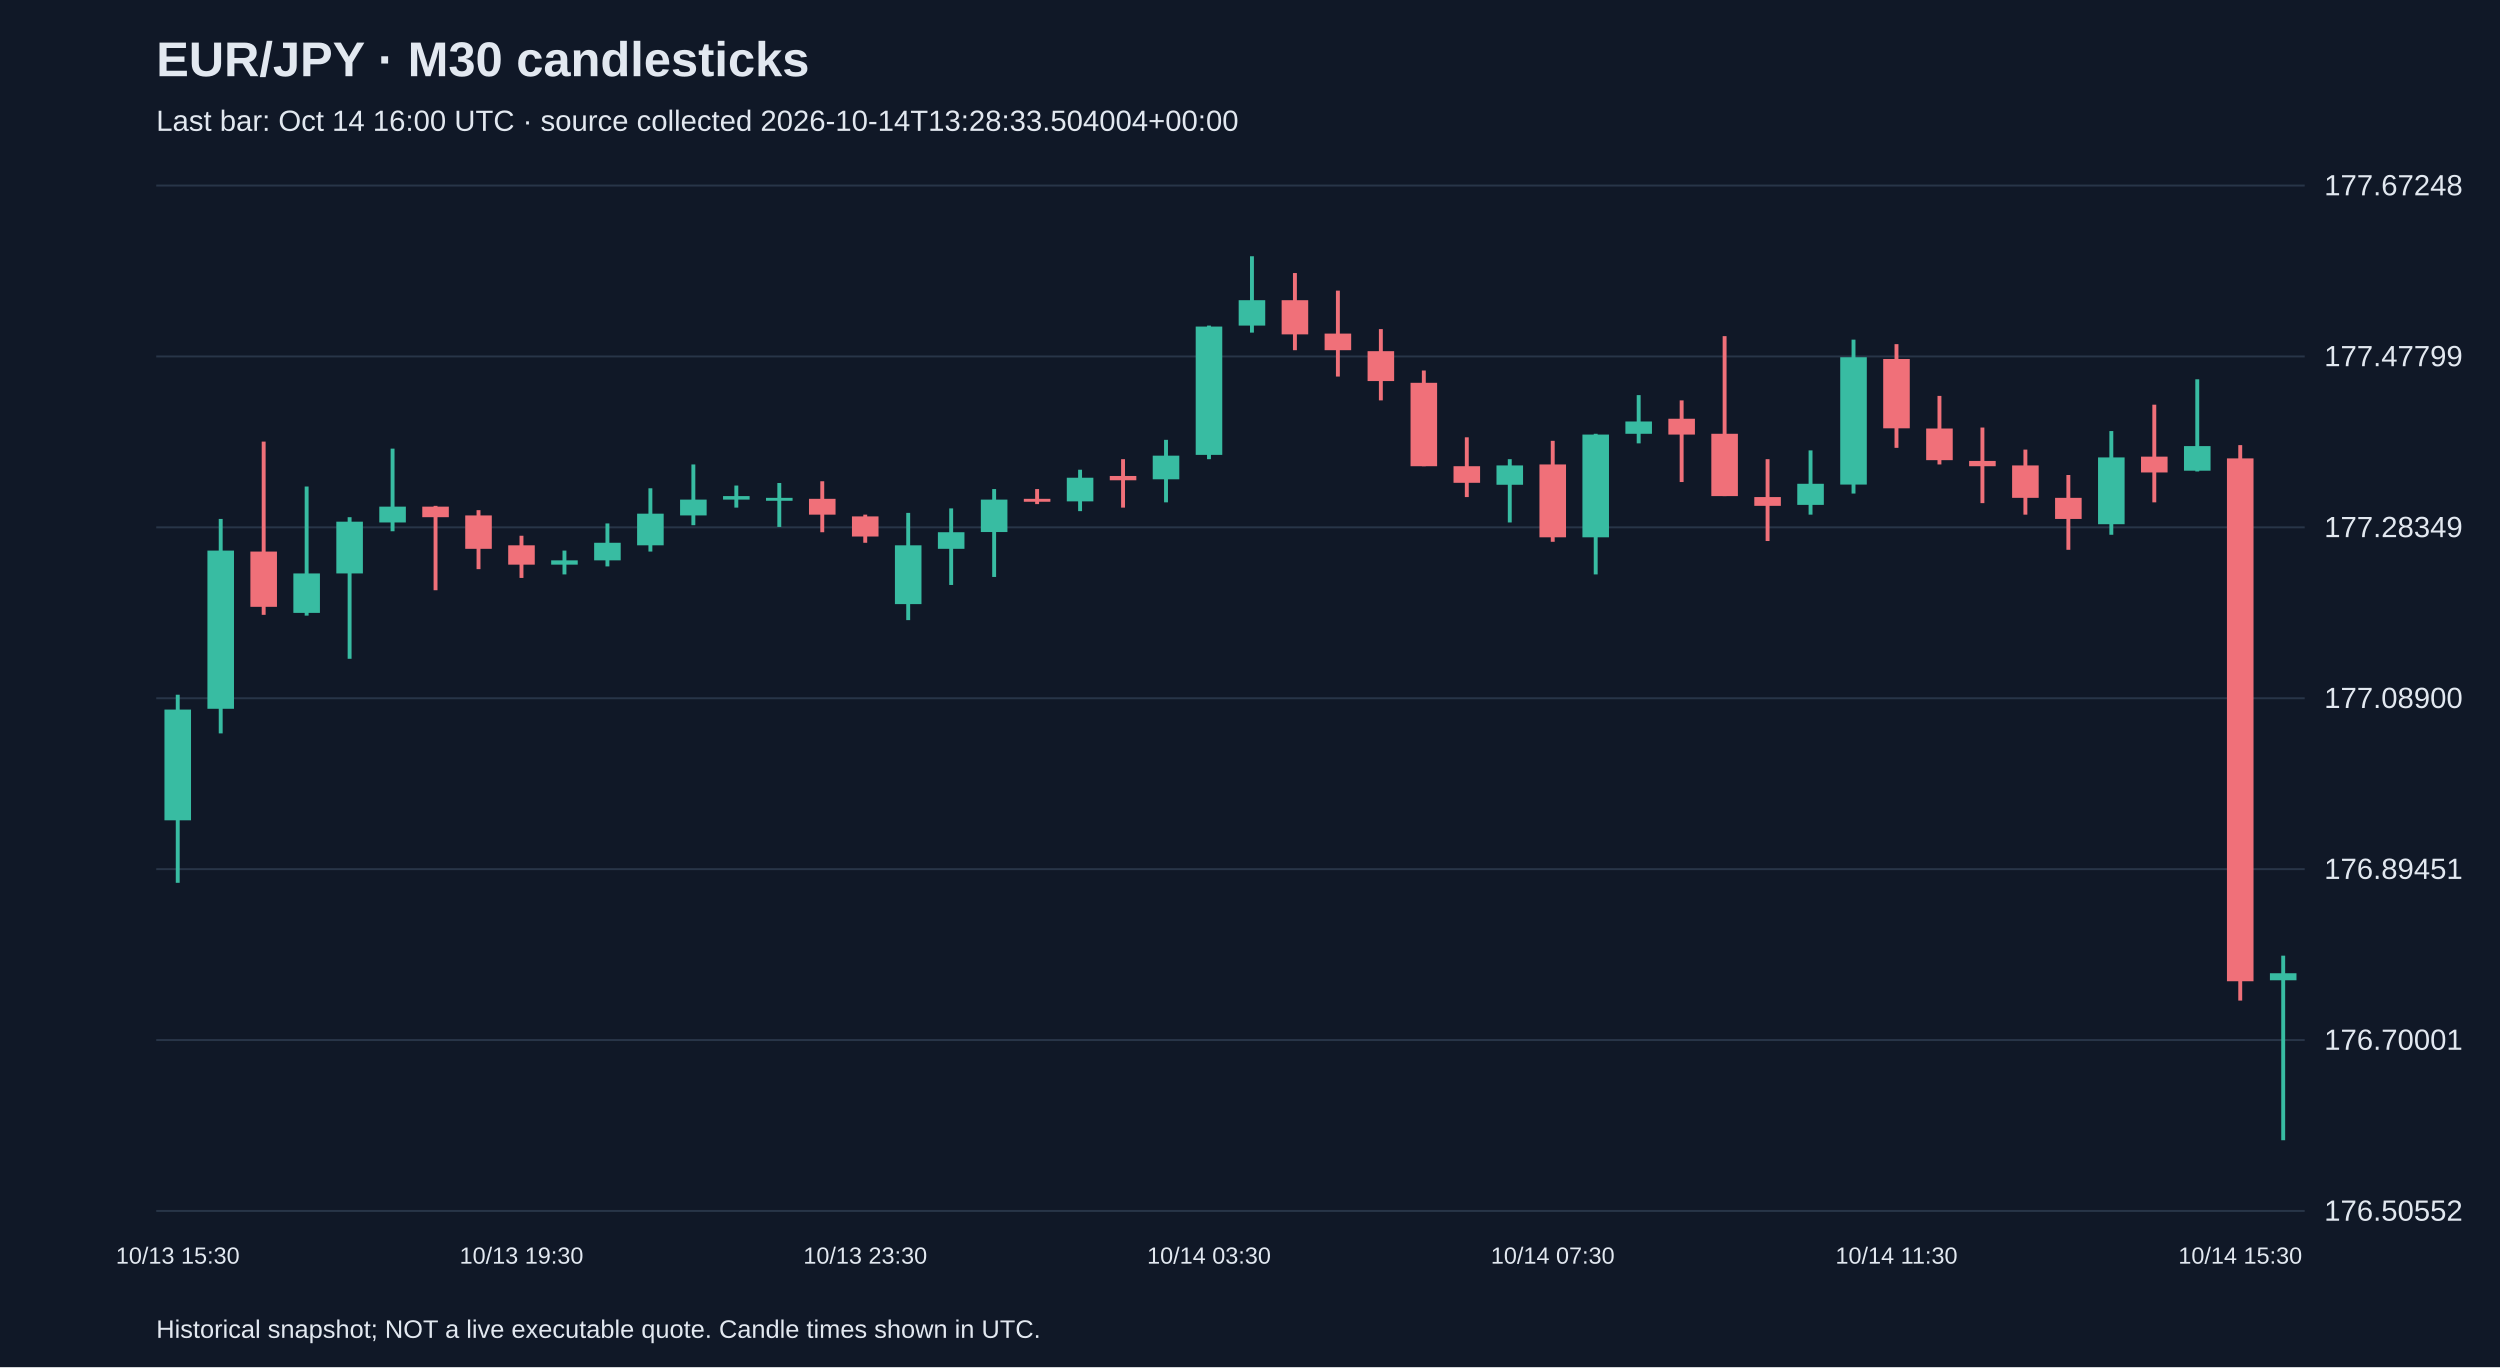
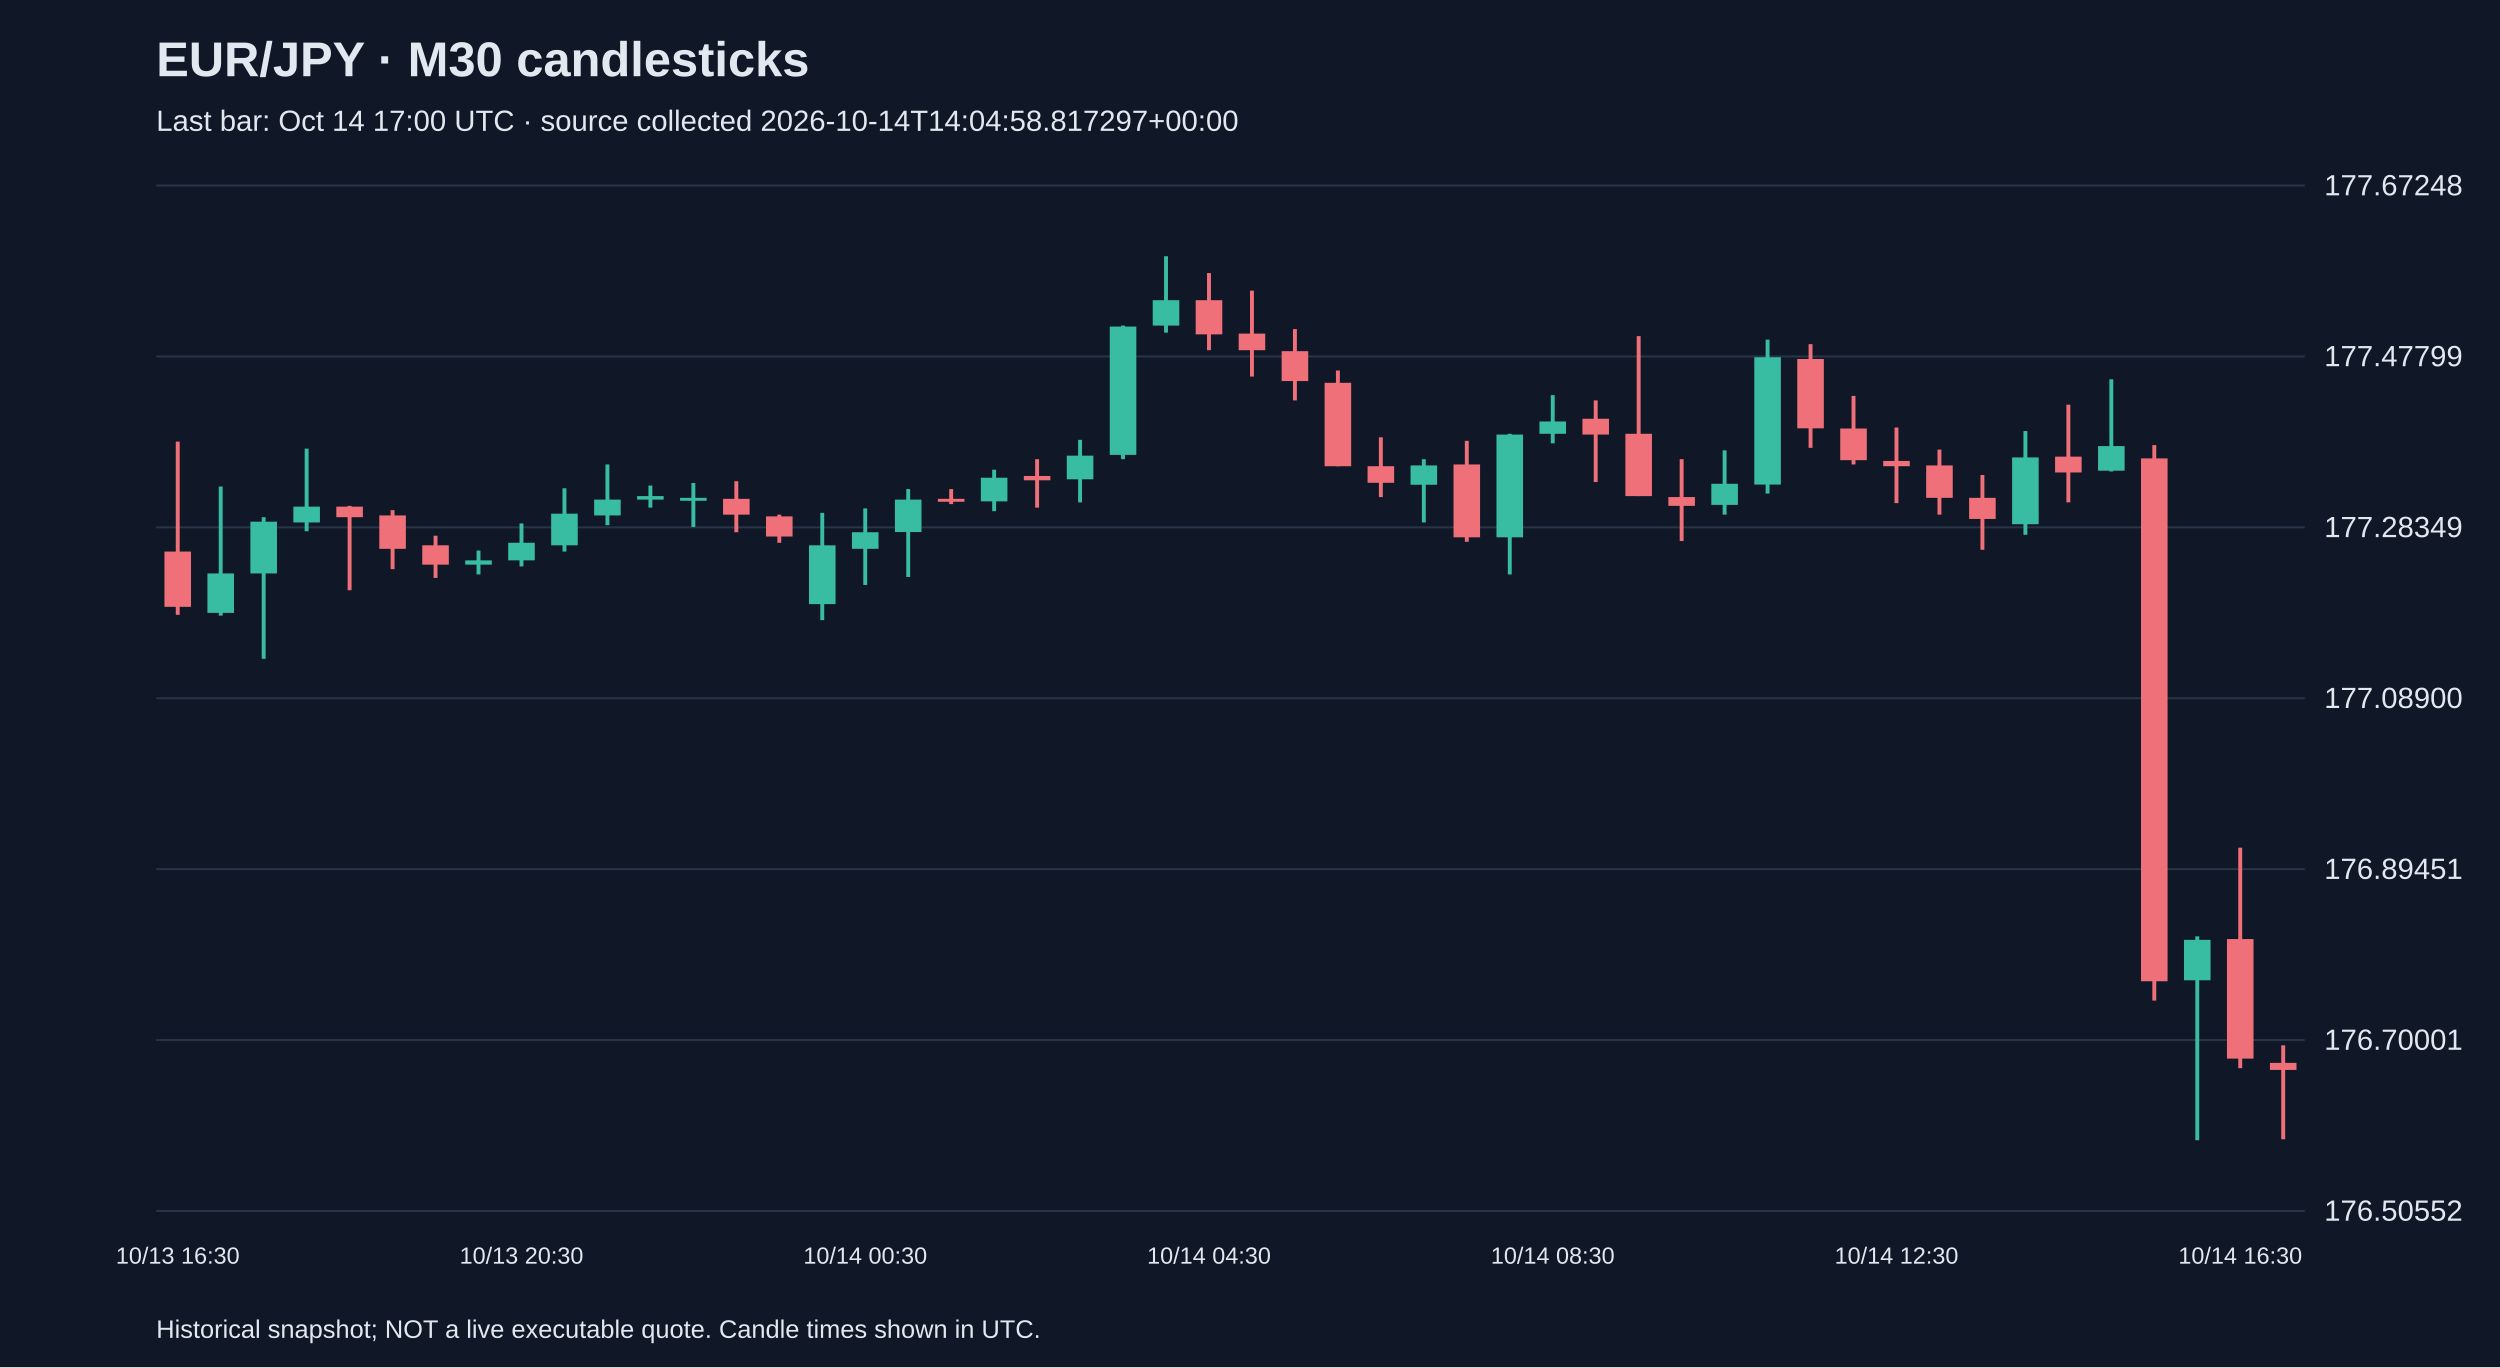
<svg xmlns="http://www.w3.org/2000/svg" viewBox="0 0 1280 700">
  <rect width="100%" height="100%" fill="#101827" />
  <style>text{font-family:Arial,sans-serif;fill:#e2e8f0}</style>
  <text x="80" y="39" font-size="25" font-weight="bold">EUR/JPY · M30 candlesticks</text>
-   <text x="80" y="67" font-size="15" fill="#a6b1c5">Last bar: Oct 14 16:00 UTC · source collected 2026-10-14T13:28:33.504004+00:00</text>
+   <text x="80" y="67" font-size="15" fill="#a6b1c5">Last bar: Oct 14 17:00 UTC · source collected 2026-10-14T14:04:58.817297+00:00</text>
  <line x1="80" y1="620.0" x2="1180" y2="620.0" stroke="#283548" />
  <text x="1190" y="625.0" font-size="15">176.50552</text>
  <line x1="80" y1="532.5" x2="1180" y2="532.5" stroke="#283548" />
  <text x="1190" y="537.5" font-size="15">176.70001</text>
  <line x1="80" y1="445.0" x2="1180" y2="445.0" stroke="#283548" />
  <text x="1190" y="450.0" font-size="15">176.89451</text>
  <line x1="80" y1="357.5" x2="1180" y2="357.5" stroke="#283548" />
  <text x="1190" y="362.5" font-size="15">177.08900</text>
  <line x1="80" y1="270.0" x2="1180" y2="270.0" stroke="#283548" />
  <text x="1190" y="275.0" font-size="15">177.28349</text>
  <line x1="80" y1="182.5" x2="1180" y2="182.5" stroke="#283548" />
  <text x="1190" y="187.5" font-size="15">177.47799</text>
  <line x1="80" y1="95.0" x2="1180" y2="95.0" stroke="#283548" />
  <text x="1190" y="100.0" font-size="15">177.67248</text>
-   <line x1="91.0" y1="355.7" x2="91.0" y2="452.0" stroke="#38bca2" stroke-width="2" />
-   <rect x="84.2" y="363.3" width="13.6" height="56.7" fill="#38bca2" />
-   <text x="91.0" y="647" text-anchor="middle" font-size="12">10/13 15:30</text>
-   <line x1="113.0" y1="265.7" x2="113.0" y2="375.5" stroke="#38bca2" stroke-width="2" />
-   <rect x="106.2" y="281.9" width="13.6" height="81.0" fill="#38bca2" />
-   <line x1="135.0" y1="226.1" x2="135.0" y2="314.8" stroke="#f07079" stroke-width="2" />
-   <rect x="128.2" y="282.4" width="13.6" height="28.3" fill="#f07079" />
-   <line x1="157.0" y1="249.1" x2="157.0" y2="315.2" stroke="#38bca2" stroke-width="2" />
-   <rect x="150.2" y="293.6" width="13.6" height="20.2" fill="#38bca2" />
-   <line x1="179.0" y1="264.8" x2="179.0" y2="337.3" stroke="#38bca2" stroke-width="2" />
-   <rect x="172.2" y="267.1" width="13.6" height="26.5" fill="#38bca2" />
-   <line x1="201.0" y1="229.7" x2="201.0" y2="272.0" stroke="#38bca2" stroke-width="2" />
-   <rect x="194.2" y="259.4" width="13.6" height="8.1" fill="#38bca2" />
-   <line x1="223.0" y1="259.0" x2="223.0" y2="302.2" stroke="#f07079" stroke-width="2" />
-   <rect x="216.2" y="259.4" width="13.6" height="5.4" fill="#f07079" />
-   <line x1="245.0" y1="261.2" x2="245.0" y2="291.4" stroke="#f07079" stroke-width="2" />
-   <rect x="238.2" y="263.9" width="13.6" height="17.1" fill="#f07079" />
-   <line x1="267.0" y1="274.3" x2="267.0" y2="295.9" stroke="#f07079" stroke-width="2" />
-   <rect x="260.2" y="279.2" width="13.6" height="9.9" fill="#f07079" />
-   <text x="267.0" y="647" text-anchor="middle" font-size="12">10/13 19:30</text>
-   <line x1="289.0" y1="281.9" x2="289.0" y2="294.1" stroke="#38bca2" stroke-width="2" />
-   <rect x="282.2" y="286.9" width="13.6" height="2.2" fill="#38bca2" />
-   <line x1="311.0" y1="268.0" x2="311.0" y2="290.0" stroke="#38bca2" stroke-width="2" />
-   <rect x="304.2" y="277.9" width="13.6" height="9.0" fill="#38bca2" />
-   <line x1="333.0" y1="250.0" x2="333.0" y2="282.4" stroke="#38bca2" stroke-width="2" />
-   <rect x="326.2" y="263.0" width="13.6" height="16.2" fill="#38bca2" />
-   <line x1="355.0" y1="237.8" x2="355.0" y2="268.9" stroke="#38bca2" stroke-width="2" />
-   <rect x="348.2" y="255.8" width="13.6" height="8.1" fill="#38bca2" />
-   <line x1="377.0" y1="248.6" x2="377.0" y2="259.9" stroke="#38bca2" stroke-width="2" />
-   <rect x="370.2" y="254.0" width="13.6" height="1.8" fill="#38bca2" />
-   <line x1="399.0" y1="247.3" x2="399.0" y2="269.8" stroke="#38bca2" stroke-width="2" />
-   <rect x="392.2" y="254.9" width="13.6" height="1.5" fill="#38bca2" />
-   <line x1="421.0" y1="246.4" x2="421.0" y2="272.5" stroke="#f07079" stroke-width="2" />
-   <rect x="414.2" y="255.4" width="13.6" height="8.1" fill="#f07079" />
-   <line x1="443.0" y1="263.5" x2="443.0" y2="277.9" stroke="#f07079" stroke-width="2" />
-   <rect x="436.2" y="264.4" width="13.6" height="10.3" fill="#f07079" />
-   <text x="443.0" y="647" text-anchor="middle" font-size="12">10/13 23:30</text>
-   <line x1="465.0" y1="262.6" x2="465.0" y2="317.5" stroke="#38bca2" stroke-width="2" />
-   <rect x="458.2" y="279.2" width="13.6" height="30.1" fill="#38bca2" />
-   <line x1="487.0" y1="260.3" x2="487.0" y2="299.5" stroke="#38bca2" stroke-width="2" />
-   <rect x="480.2" y="272.5" width="13.6" height="8.5" fill="#38bca2" />
-   <line x1="509.0" y1="250.4" x2="509.0" y2="295.4" stroke="#38bca2" stroke-width="2" />
-   <rect x="502.2" y="255.8" width="13.6" height="16.6" fill="#38bca2" />
-   <line x1="531.0" y1="250.4" x2="531.0" y2="258.1" stroke="#f07079" stroke-width="2" />
-   <rect x="524.2" y="255.4" width="13.6" height="1.5" fill="#f07079" />
-   <line x1="553.0" y1="240.5" x2="553.0" y2="261.7" stroke="#38bca2" stroke-width="2" />
-   <rect x="546.2" y="244.6" width="13.6" height="12.1" fill="#38bca2" />
-   <line x1="575.0" y1="235.1" x2="575.0" y2="259.9" stroke="#f07079" stroke-width="2" />
-   <rect x="568.2" y="243.7" width="13.6" height="2.2" fill="#f07079" />
-   <line x1="597.0" y1="225.2" x2="597.0" y2="257.2" stroke="#38bca2" stroke-width="2" />
-   <rect x="590.2" y="233.3" width="13.6" height="12.1" fill="#38bca2" />
-   <line x1="619.0" y1="166.7" x2="619.0" y2="235.1" stroke="#38bca2" stroke-width="2" />
-   <rect x="612.2" y="167.2" width="13.6" height="65.7" fill="#38bca2" />
-   <text x="619.0" y="647" text-anchor="middle" font-size="12">10/14 03:30</text>
-   <line x1="641.0" y1="131.2" x2="641.0" y2="170.3" stroke="#38bca2" stroke-width="2" />
-   <rect x="634.2" y="153.7" width="13.6" height="13.0" fill="#38bca2" />
-   <line x1="663.0" y1="139.8" x2="663.0" y2="179.3" stroke="#f07079" stroke-width="2" />
-   <rect x="656.2" y="153.7" width="13.6" height="17.5" fill="#f07079" />
-   <line x1="685.0" y1="148.8" x2="685.0" y2="192.8" stroke="#f07079" stroke-width="2" />
-   <rect x="678.2" y="170.8" width="13.6" height="8.5" fill="#f07079" />
-   <line x1="707.0" y1="168.5" x2="707.0" y2="205.0" stroke="#f07079" stroke-width="2" />
-   <rect x="700.2" y="179.8" width="13.6" height="15.3" fill="#f07079" />
-   <line x1="729.0" y1="189.7" x2="729.0" y2="238.7" stroke="#f07079" stroke-width="2" />
-   <rect x="722.2" y="196.0" width="13.6" height="42.7" fill="#f07079" />
-   <line x1="751.0" y1="223.9" x2="751.0" y2="254.5" stroke="#f07079" stroke-width="2" />
-   <rect x="744.2" y="238.7" width="13.6" height="8.5" fill="#f07079" />
-   <line x1="773.0" y1="235.1" x2="773.0" y2="267.5" stroke="#38bca2" stroke-width="2" />
-   <rect x="766.2" y="238.3" width="13.6" height="9.9" fill="#38bca2" />
-   <line x1="795.0" y1="225.7" x2="795.0" y2="277.4" stroke="#f07079" stroke-width="2" />
-   <rect x="788.2" y="237.8" width="13.6" height="37.3" fill="#f07079" />
-   <text x="795.0" y="647" text-anchor="middle" font-size="12">10/14 07:30</text>
-   <line x1="817.0" y1="222.1" x2="817.0" y2="294.1" stroke="#38bca2" stroke-width="2" />
-   <rect x="810.2" y="222.5" width="13.6" height="52.6" fill="#38bca2" />
-   <line x1="839.0" y1="202.3" x2="839.0" y2="227.0" stroke="#38bca2" stroke-width="2" />
-   <rect x="832.2" y="215.8" width="13.6" height="6.3" fill="#38bca2" />
-   <line x1="861.0" y1="205.0" x2="861.0" y2="246.8" stroke="#f07079" stroke-width="2" />
-   <rect x="854.2" y="214.4" width="13.6" height="8.1" fill="#f07079" />
-   <line x1="883.0" y1="172.1" x2="883.0" y2="254.0" stroke="#f07079" stroke-width="2" />
-   <rect x="876.2" y="222.1" width="13.6" height="31.9" fill="#f07079" />
-   <line x1="905.0" y1="235.1" x2="905.0" y2="277.0" stroke="#f07079" stroke-width="2" />
-   <rect x="898.2" y="254.5" width="13.6" height="4.5" fill="#f07079" />
-   <line x1="927.0" y1="230.6" x2="927.0" y2="263.5" stroke="#38bca2" stroke-width="2" />
-   <rect x="920.2" y="247.7" width="13.6" height="10.8" fill="#38bca2" />
-   <line x1="949.0" y1="173.9" x2="949.0" y2="252.7" stroke="#38bca2" stroke-width="2" />
-   <rect x="942.2" y="182.9" width="13.6" height="65.2" fill="#38bca2" />
-   <line x1="971.0" y1="176.2" x2="971.0" y2="229.3" stroke="#f07079" stroke-width="2" />
-   <rect x="964.2" y="183.8" width="13.6" height="35.5" fill="#f07079" />
-   <text x="971.0" y="647" text-anchor="middle" font-size="12">10/14 11:30</text>
-   <line x1="993.0" y1="202.7" x2="993.0" y2="237.8" stroke="#f07079" stroke-width="2" />
-   <rect x="986.2" y="219.4" width="13.6" height="16.2" fill="#f07079" />
-   <line x1="1015.0" y1="218.9" x2="1015.0" y2="257.6" stroke="#f07079" stroke-width="2" />
-   <rect x="1008.2" y="236.0" width="13.6" height="2.7" fill="#f07079" />
-   <line x1="1037.0" y1="230.2" x2="1037.0" y2="263.5" stroke="#f07079" stroke-width="2" />
-   <rect x="1030.2" y="238.3" width="13.6" height="16.6" fill="#f07079" />
-   <line x1="1059.0" y1="243.2" x2="1059.0" y2="281.5" stroke="#f07079" stroke-width="2" />
-   <rect x="1052.2" y="254.9" width="13.6" height="10.8" fill="#f07079" />
-   <line x1="1081.0" y1="220.7" x2="1081.0" y2="273.8" stroke="#38bca2" stroke-width="2" />
-   <rect x="1074.2" y="234.2" width="13.6" height="34.2" fill="#38bca2" />
-   <line x1="1103.0" y1="207.2" x2="1103.0" y2="257.2" stroke="#f07079" stroke-width="2" />
-   <rect x="1096.2" y="233.8" width="13.6" height="8.1" fill="#f07079" />
-   <line x1="1125.0" y1="194.2" x2="1125.0" y2="241.4" stroke="#38bca2" stroke-width="2" />
-   <rect x="1118.2" y="228.4" width="13.6" height="12.6" fill="#38bca2" />
-   <line x1="1147.0" y1="227.9" x2="1147.0" y2="512.3" stroke="#f07079" stroke-width="2" />
-   <rect x="1140.2" y="234.7" width="13.6" height="267.7" fill="#f07079" />
-   <text x="1147.0" y="647" text-anchor="middle" font-size="12">10/14 15:30</text>
-   <line x1="1169.0" y1="489.3" x2="1169.0" y2="583.8" stroke="#38bca2" stroke-width="2" />
-   <rect x="1162.2" y="498.3" width="13.6" height="3.6" fill="#38bca2" />
+   <line x1="91.0" y1="226.1" x2="91.0" y2="314.8" stroke="#f07079" stroke-width="2" />
+   <rect x="84.2" y="282.4" width="13.6" height="28.3" fill="#f07079" />
+   <text x="91.0" y="647" text-anchor="middle" font-size="12">10/13 16:30</text>
+   <line x1="113.0" y1="249.1" x2="113.0" y2="315.2" stroke="#38bca2" stroke-width="2" />
+   <rect x="106.2" y="293.6" width="13.6" height="20.2" fill="#38bca2" />
+   <line x1="135.0" y1="264.8" x2="135.0" y2="337.3" stroke="#38bca2" stroke-width="2" />
+   <rect x="128.2" y="267.1" width="13.6" height="26.5" fill="#38bca2" />
+   <line x1="157.0" y1="229.7" x2="157.0" y2="272.0" stroke="#38bca2" stroke-width="2" />
+   <rect x="150.2" y="259.4" width="13.6" height="8.1" fill="#38bca2" />
+   <line x1="179.0" y1="259.0" x2="179.0" y2="302.2" stroke="#f07079" stroke-width="2" />
+   <rect x="172.2" y="259.4" width="13.6" height="5.4" fill="#f07079" />
+   <line x1="201.0" y1="261.2" x2="201.0" y2="291.4" stroke="#f07079" stroke-width="2" />
+   <rect x="194.2" y="263.9" width="13.6" height="17.1" fill="#f07079" />
+   <line x1="223.0" y1="274.3" x2="223.0" y2="295.9" stroke="#f07079" stroke-width="2" />
+   <rect x="216.2" y="279.2" width="13.6" height="9.9" fill="#f07079" />
+   <line x1="245.0" y1="281.9" x2="245.0" y2="294.1" stroke="#38bca2" stroke-width="2" />
+   <rect x="238.2" y="286.9" width="13.6" height="2.2" fill="#38bca2" />
+   <line x1="267.0" y1="268.0" x2="267.0" y2="290.0" stroke="#38bca2" stroke-width="2" />
+   <rect x="260.2" y="277.9" width="13.6" height="9.0" fill="#38bca2" />
+   <text x="267.0" y="647" text-anchor="middle" font-size="12">10/13 20:30</text>
+   <line x1="289.0" y1="250.0" x2="289.0" y2="282.4" stroke="#38bca2" stroke-width="2" />
+   <rect x="282.2" y="263.0" width="13.6" height="16.2" fill="#38bca2" />
+   <line x1="311.0" y1="237.8" x2="311.0" y2="268.9" stroke="#38bca2" stroke-width="2" />
+   <rect x="304.2" y="255.8" width="13.6" height="8.1" fill="#38bca2" />
+   <line x1="333.0" y1="248.6" x2="333.0" y2="259.9" stroke="#38bca2" stroke-width="2" />
+   <rect x="326.2" y="254.0" width="13.6" height="1.8" fill="#38bca2" />
+   <line x1="355.0" y1="247.3" x2="355.0" y2="269.8" stroke="#38bca2" stroke-width="2" />
+   <rect x="348.2" y="254.9" width="13.6" height="1.5" fill="#38bca2" />
+   <line x1="377.0" y1="246.4" x2="377.0" y2="272.5" stroke="#f07079" stroke-width="2" />
+   <rect x="370.2" y="255.4" width="13.6" height="8.1" fill="#f07079" />
+   <line x1="399.0" y1="263.5" x2="399.0" y2="277.9" stroke="#f07079" stroke-width="2" />
+   <rect x="392.2" y="264.4" width="13.6" height="10.3" fill="#f07079" />
+   <line x1="421.0" y1="262.6" x2="421.0" y2="317.5" stroke="#38bca2" stroke-width="2" />
+   <rect x="414.2" y="279.2" width="13.6" height="30.1" fill="#38bca2" />
+   <line x1="443.0" y1="260.3" x2="443.0" y2="299.5" stroke="#38bca2" stroke-width="2" />
+   <rect x="436.2" y="272.5" width="13.6" height="8.5" fill="#38bca2" />
+   <text x="443.0" y="647" text-anchor="middle" font-size="12">10/14 00:30</text>
+   <line x1="465.0" y1="250.4" x2="465.0" y2="295.4" stroke="#38bca2" stroke-width="2" />
+   <rect x="458.2" y="255.8" width="13.6" height="16.6" fill="#38bca2" />
+   <line x1="487.0" y1="250.4" x2="487.0" y2="258.1" stroke="#f07079" stroke-width="2" />
+   <rect x="480.2" y="255.4" width="13.6" height="1.5" fill="#f07079" />
+   <line x1="509.0" y1="240.5" x2="509.0" y2="261.7" stroke="#38bca2" stroke-width="2" />
+   <rect x="502.2" y="244.6" width="13.6" height="12.1" fill="#38bca2" />
+   <line x1="531.0" y1="235.1" x2="531.0" y2="259.9" stroke="#f07079" stroke-width="2" />
+   <rect x="524.2" y="243.7" width="13.6" height="2.2" fill="#f07079" />
+   <line x1="553.0" y1="225.2" x2="553.0" y2="257.2" stroke="#38bca2" stroke-width="2" />
+   <rect x="546.2" y="233.3" width="13.6" height="12.1" fill="#38bca2" />
+   <line x1="575.0" y1="166.7" x2="575.0" y2="235.1" stroke="#38bca2" stroke-width="2" />
+   <rect x="568.2" y="167.2" width="13.6" height="65.7" fill="#38bca2" />
+   <line x1="597.0" y1="131.2" x2="597.0" y2="170.3" stroke="#38bca2" stroke-width="2" />
+   <rect x="590.2" y="153.7" width="13.6" height="13.0" fill="#38bca2" />
+   <line x1="619.0" y1="139.8" x2="619.0" y2="179.3" stroke="#f07079" stroke-width="2" />
+   <rect x="612.2" y="153.7" width="13.6" height="17.5" fill="#f07079" />
+   <text x="619.0" y="647" text-anchor="middle" font-size="12">10/14 04:30</text>
+   <line x1="641.0" y1="148.8" x2="641.0" y2="192.8" stroke="#f07079" stroke-width="2" />
+   <rect x="634.2" y="170.8" width="13.6" height="8.5" fill="#f07079" />
+   <line x1="663.0" y1="168.5" x2="663.0" y2="205.0" stroke="#f07079" stroke-width="2" />
+   <rect x="656.2" y="179.8" width="13.6" height="15.3" fill="#f07079" />
+   <line x1="685.0" y1="189.7" x2="685.0" y2="238.7" stroke="#f07079" stroke-width="2" />
+   <rect x="678.2" y="196.0" width="13.6" height="42.7" fill="#f07079" />
+   <line x1="707.0" y1="223.9" x2="707.0" y2="254.5" stroke="#f07079" stroke-width="2" />
+   <rect x="700.2" y="238.7" width="13.6" height="8.5" fill="#f07079" />
+   <line x1="729.0" y1="235.1" x2="729.0" y2="267.5" stroke="#38bca2" stroke-width="2" />
+   <rect x="722.2" y="238.3" width="13.6" height="9.9" fill="#38bca2" />
+   <line x1="751.0" y1="225.7" x2="751.0" y2="277.4" stroke="#f07079" stroke-width="2" />
+   <rect x="744.2" y="237.8" width="13.6" height="37.3" fill="#f07079" />
+   <line x1="773.0" y1="222.1" x2="773.0" y2="294.1" stroke="#38bca2" stroke-width="2" />
+   <rect x="766.2" y="222.5" width="13.6" height="52.6" fill="#38bca2" />
+   <line x1="795.0" y1="202.3" x2="795.0" y2="227.0" stroke="#38bca2" stroke-width="2" />
+   <rect x="788.2" y="215.8" width="13.6" height="6.3" fill="#38bca2" />
+   <text x="795.0" y="647" text-anchor="middle" font-size="12">10/14 08:30</text>
+   <line x1="817.0" y1="205.0" x2="817.0" y2="246.8" stroke="#f07079" stroke-width="2" />
+   <rect x="810.2" y="214.4" width="13.6" height="8.1" fill="#f07079" />
+   <line x1="839.0" y1="172.1" x2="839.0" y2="254.0" stroke="#f07079" stroke-width="2" />
+   <rect x="832.2" y="222.1" width="13.6" height="31.9" fill="#f07079" />
+   <line x1="861.0" y1="235.1" x2="861.0" y2="277.0" stroke="#f07079" stroke-width="2" />
+   <rect x="854.2" y="254.5" width="13.6" height="4.5" fill="#f07079" />
+   <line x1="883.0" y1="230.6" x2="883.0" y2="263.5" stroke="#38bca2" stroke-width="2" />
+   <rect x="876.2" y="247.7" width="13.6" height="10.8" fill="#38bca2" />
+   <line x1="905.0" y1="173.9" x2="905.0" y2="252.7" stroke="#38bca2" stroke-width="2" />
+   <rect x="898.2" y="182.9" width="13.6" height="65.2" fill="#38bca2" />
+   <line x1="927.0" y1="176.2" x2="927.0" y2="229.3" stroke="#f07079" stroke-width="2" />
+   <rect x="920.2" y="183.8" width="13.6" height="35.5" fill="#f07079" />
+   <line x1="949.0" y1="202.7" x2="949.0" y2="237.8" stroke="#f07079" stroke-width="2" />
+   <rect x="942.2" y="219.4" width="13.6" height="16.2" fill="#f07079" />
+   <line x1="971.0" y1="218.9" x2="971.0" y2="257.6" stroke="#f07079" stroke-width="2" />
+   <rect x="964.2" y="236.0" width="13.6" height="2.7" fill="#f07079" />
+   <text x="971.0" y="647" text-anchor="middle" font-size="12">10/14 12:30</text>
+   <line x1="993.0" y1="230.2" x2="993.0" y2="263.5" stroke="#f07079" stroke-width="2" />
+   <rect x="986.2" y="238.3" width="13.6" height="16.6" fill="#f07079" />
+   <line x1="1015.0" y1="243.2" x2="1015.0" y2="281.5" stroke="#f07079" stroke-width="2" />
+   <rect x="1008.2" y="254.9" width="13.6" height="10.8" fill="#f07079" />
+   <line x1="1037.0" y1="220.7" x2="1037.0" y2="273.8" stroke="#38bca2" stroke-width="2" />
+   <rect x="1030.2" y="234.2" width="13.6" height="34.2" fill="#38bca2" />
+   <line x1="1059.0" y1="207.2" x2="1059.0" y2="257.2" stroke="#f07079" stroke-width="2" />
+   <rect x="1052.2" y="233.8" width="13.6" height="8.1" fill="#f07079" />
+   <line x1="1081.0" y1="194.2" x2="1081.0" y2="241.4" stroke="#38bca2" stroke-width="2" />
+   <rect x="1074.2" y="228.4" width="13.6" height="12.6" fill="#38bca2" />
+   <line x1="1103.0" y1="227.9" x2="1103.0" y2="512.3" stroke="#f07079" stroke-width="2" />
+   <rect x="1096.2" y="234.7" width="13.6" height="267.7" fill="#f07079" />
+   <line x1="1125.0" y1="479.4" x2="1125.0" y2="583.8" stroke="#38bca2" stroke-width="2" />
+   <rect x="1118.2" y="481.2" width="13.6" height="20.7" fill="#38bca2" />
+   <line x1="1147.0" y1="434.0" x2="1147.0" y2="546.9" stroke="#f07079" stroke-width="2" />
+   <rect x="1140.2" y="480.8" width="13.6" height="61.2" fill="#f07079" />
+   <text x="1147.0" y="647" text-anchor="middle" font-size="12">10/14 16:30</text>
+   <line x1="1169.0" y1="535.2" x2="1169.0" y2="583.3" stroke="#f07079" stroke-width="2" />
+   <rect x="1162.2" y="544.2" width="13.6" height="3.6" fill="#f07079" />
  <text x="80" y="685" font-size="13">Historical snapshot; NOT a live executable quote. Candle times shown in UTC.</text>
</svg>
